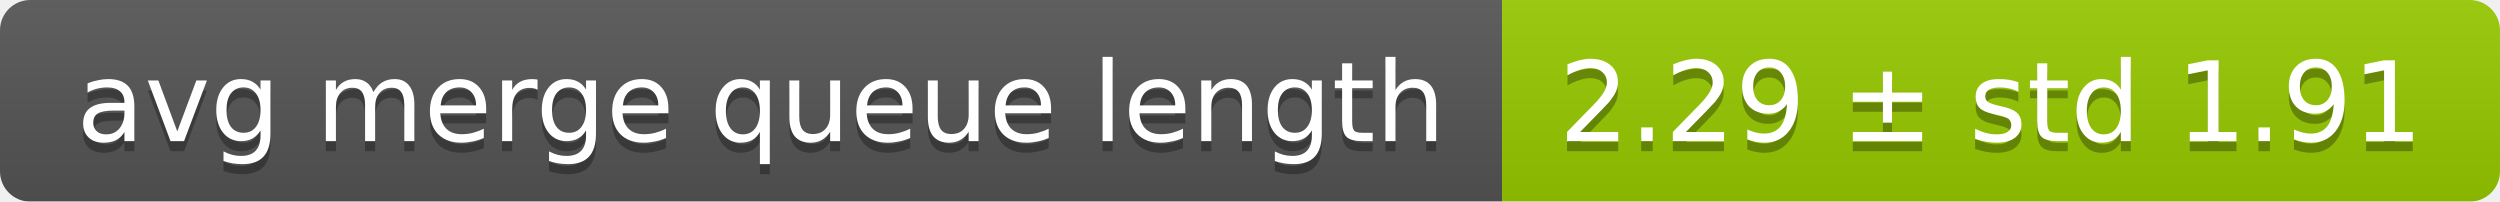
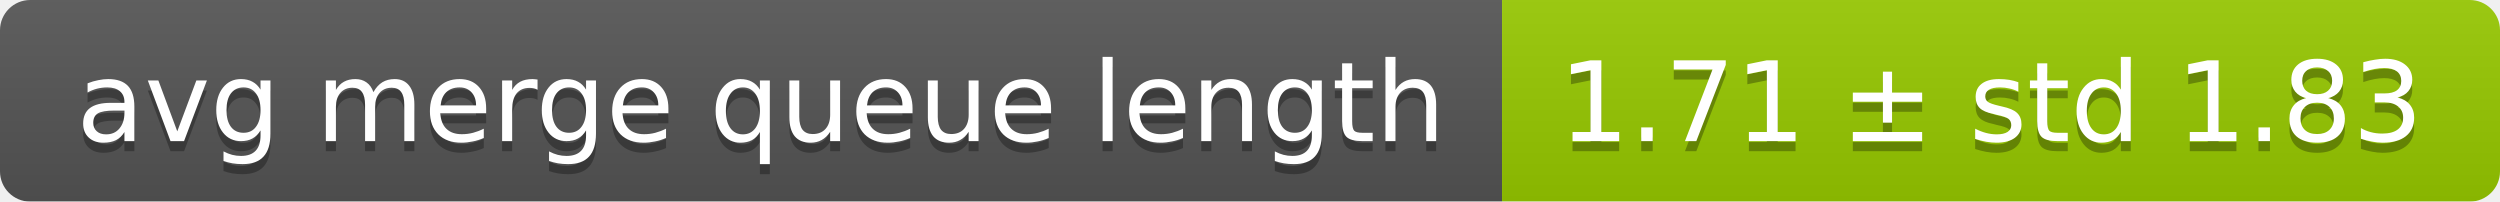
<svg xmlns="http://www.w3.org/2000/svg" width="248" height="20">
  <linearGradient id="smooth" x2="0" y2="100%">
    <stop offset="0" stop-color="#bbb" stop-opacity=".1" />
    <stop offset="1" stop-opacity=".1" />
  </linearGradient>
  <mask id="round">
    <rect width="248" height="20" rx="3" fill="#fff" />
  </mask>
  <g mask="url(#round)">
    <rect width="149" height="20" fill="#555" />
    <rect x="149" width="99" height="20" fill="#97ca00" />
    <rect width="248" height="20" fill="url(#smooth)" />
  </g>
  <g fill="#fff" text-anchor="middle" font-family="DejaVu Sans,Verdana,Geneva,sans-serif" font-size="11">
    <text x="75.5" y="15" fill="#010101" fill-opacity=".3">avg merge queue length</text>
    <text x="75.5" y="14">avg merge queue length</text>
-     <text x="197.5" y="15" fill="#010101" fill-opacity=".3">2.29 ± std 1.91</text>
-     <text x="197.5" y="14">2.29 ± std 1.91</text>
+     <text x="197.5" y="15" fill="#010101" fill-opacity=".3">1.71 ± std 1.83</text>
+     <text x="197.5" y="14">1.71 ± std 1.83</text>
  </g>
</svg>
